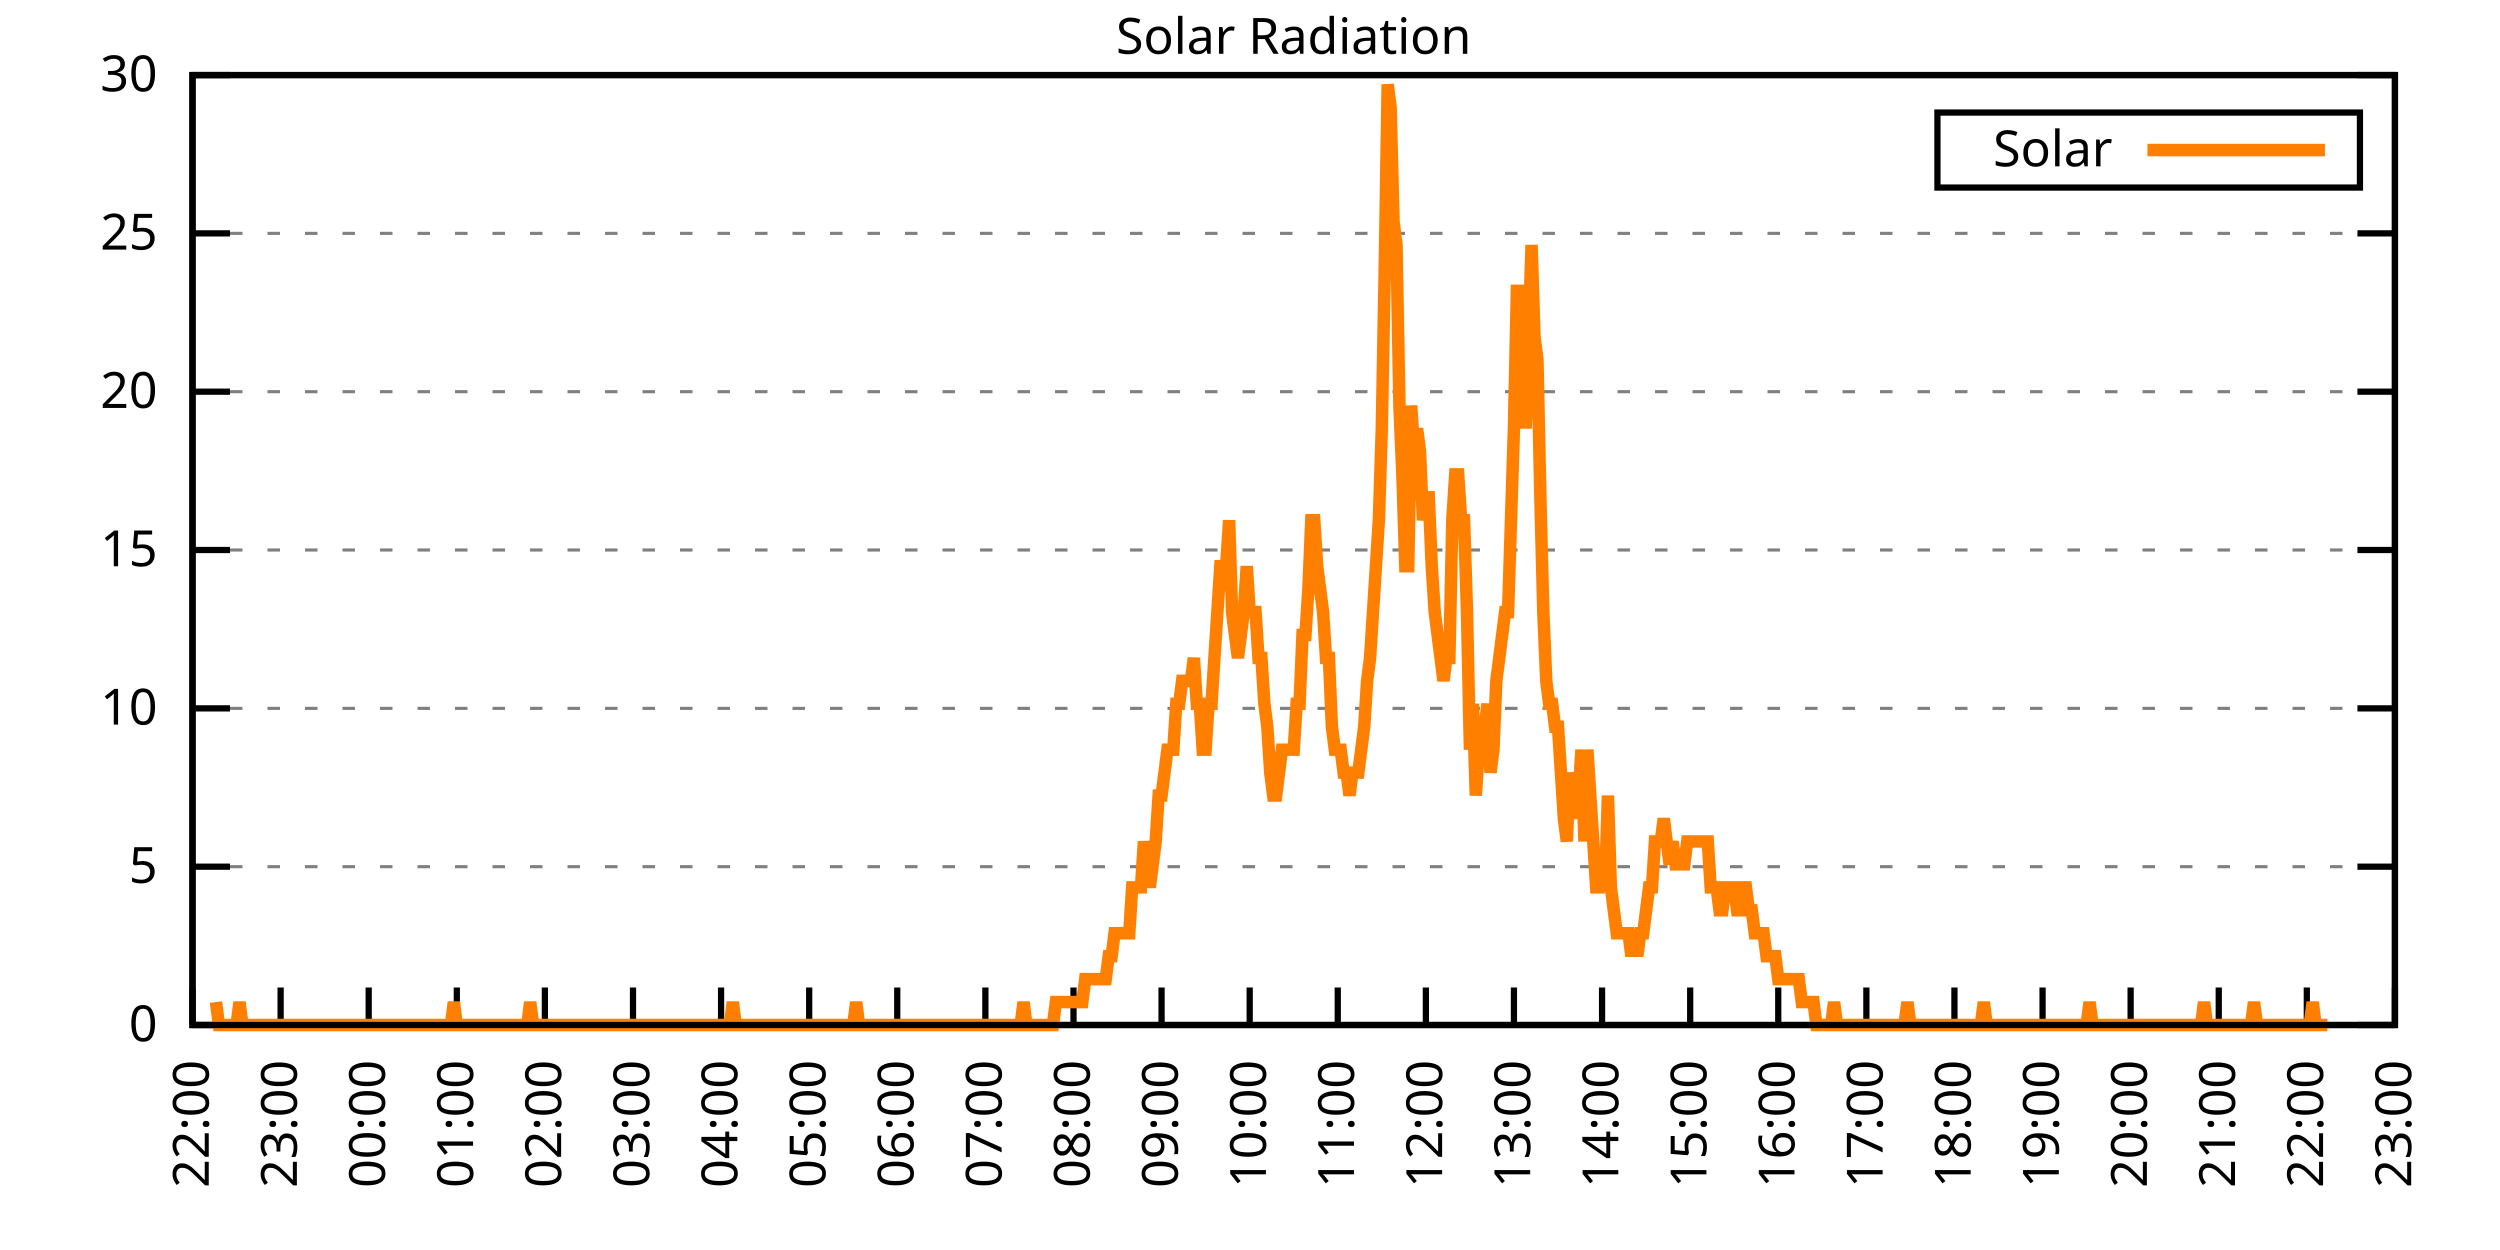
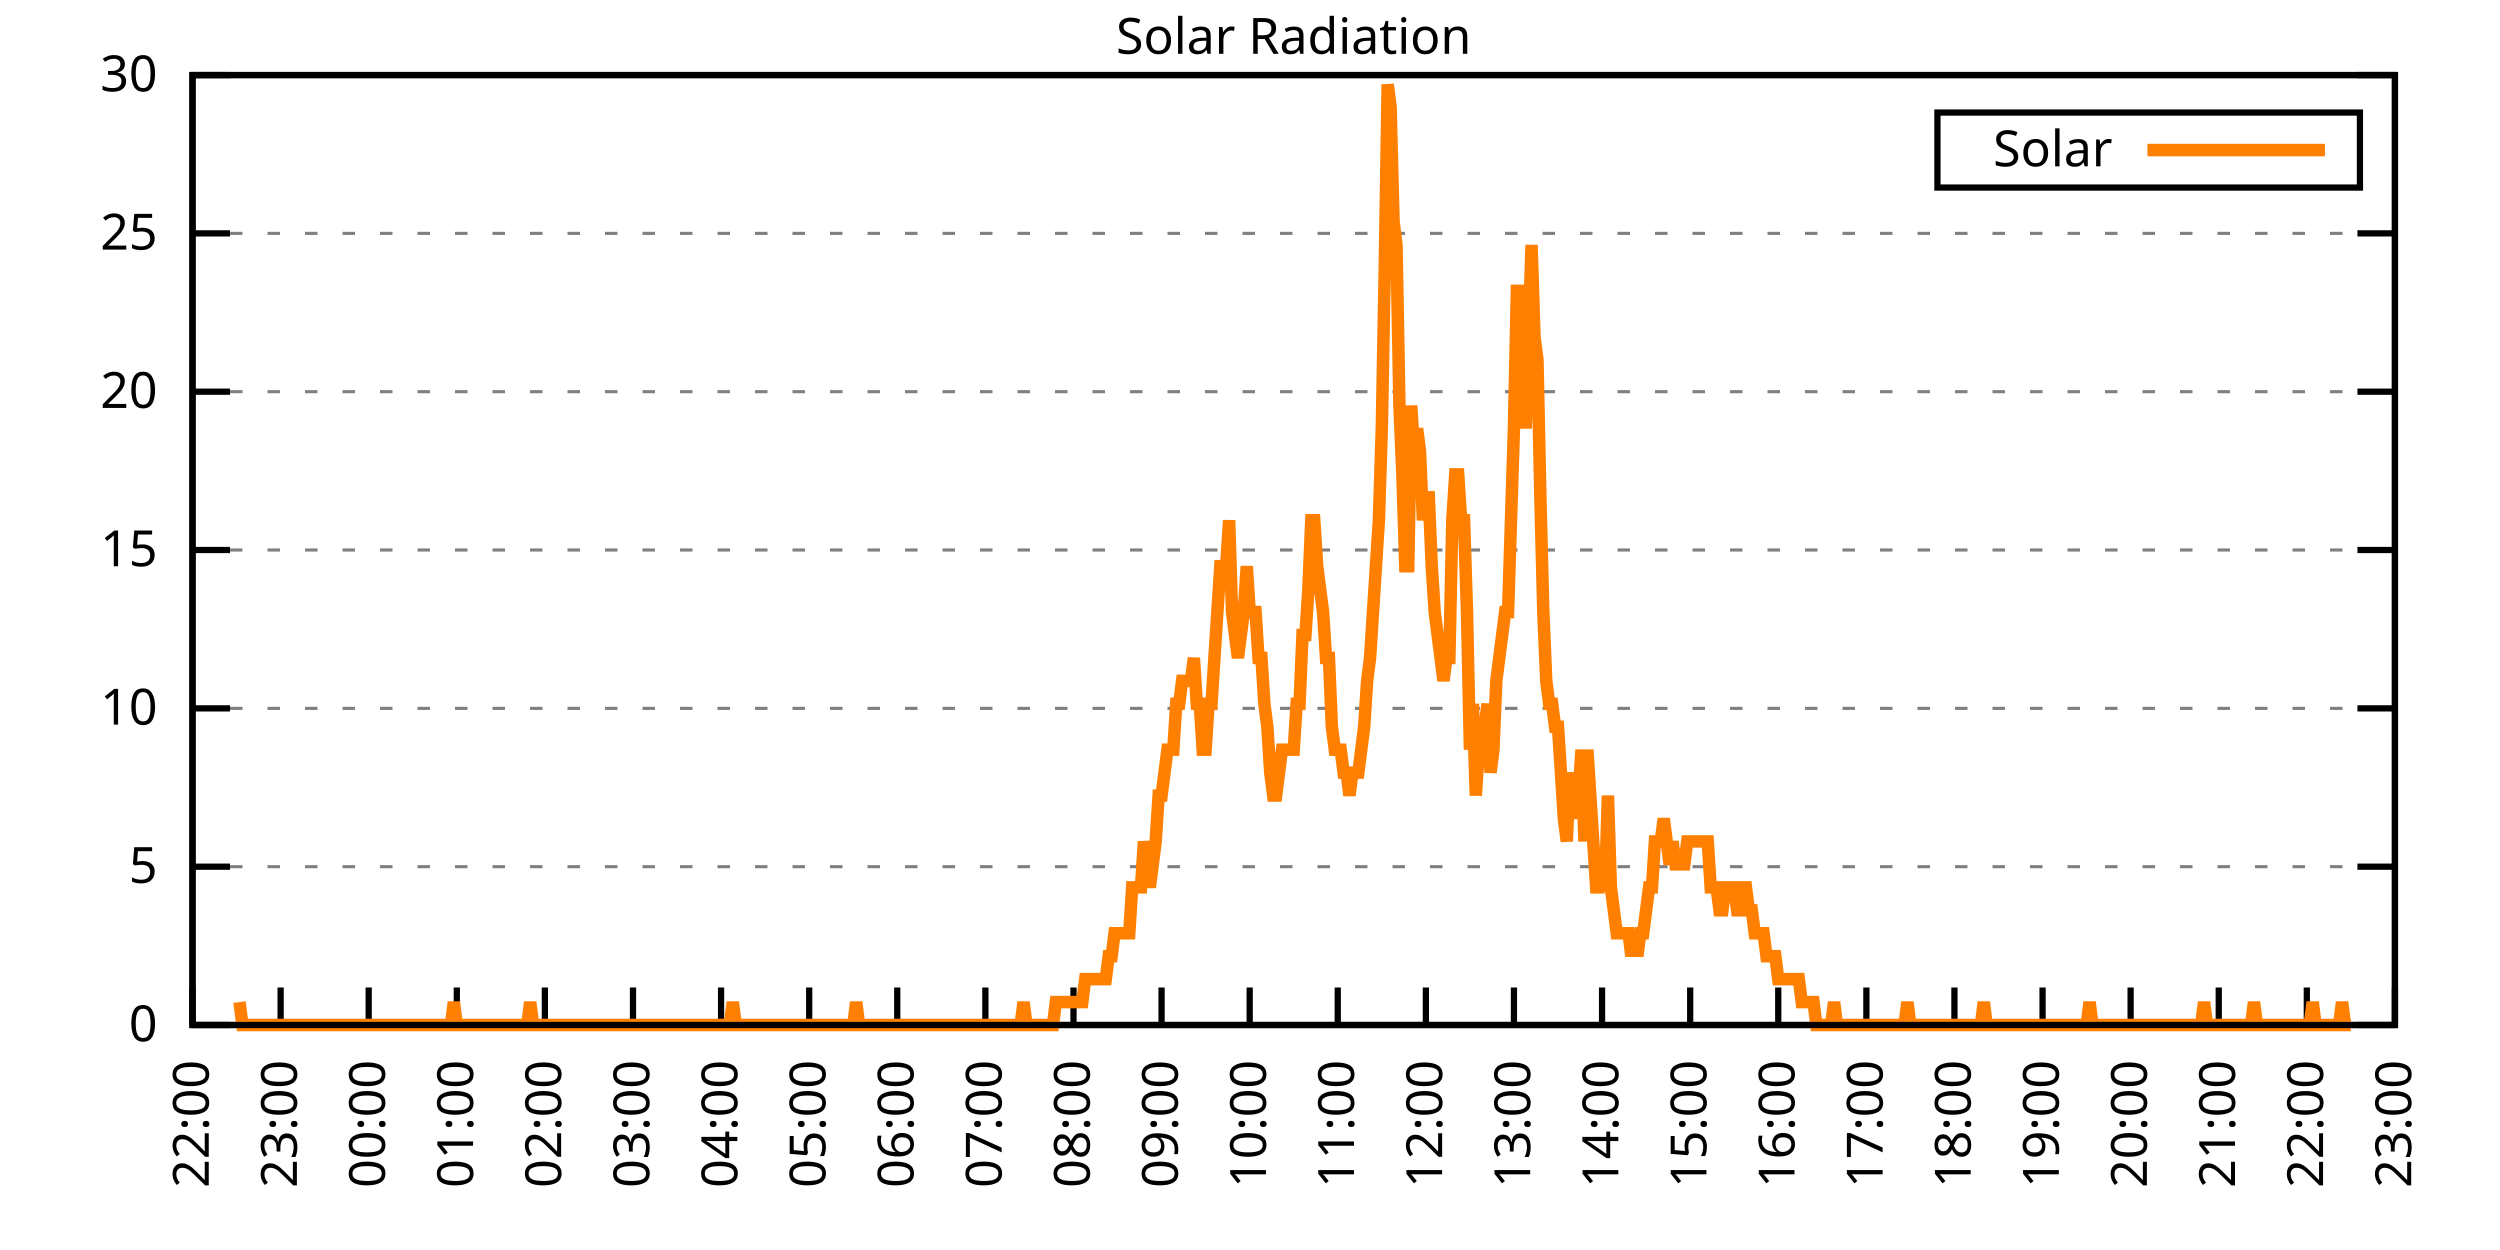
<svg xmlns="http://www.w3.org/2000/svg" xmlns:xlink="http://www.w3.org/1999/xlink" width="400" height="200" viewBox="0 0 400 200">
  <g id="gnuplot_canvas">
    <rect x="0" y="0" width="400" height="200" fill="none" />
    <defs>
      <circle id="gpDot" r="0.5" stroke-width="0.5" stroke="currentColor" />
      <path id="gpPt0" stroke-width="0.333" stroke="currentColor" d="M-1,0 h2 M0,-1 v2" />
      <path id="gpPt1" stroke-width="0.333" stroke="currentColor" d="M-1,-1 L1,1 M1,-1 L-1,1" />
      <path id="gpPt2" stroke-width="0.333" stroke="currentColor" d="M-1,0 L1,0 M0,-1 L0,1 M-1,-1 L1,1 M-1,1 L1,-1" />
      <rect id="gpPt3" stroke-width="0.333" stroke="currentColor" x="-1" y="-1" width="2" height="2" />
      <rect id="gpPt4" stroke-width="0.333" stroke="currentColor" fill="currentColor" x="-1" y="-1" width="2" height="2" />
      <circle id="gpPt5" stroke-width="0.333" stroke="currentColor" cx="0" cy="0" r="1" />
      <use xlink:href="#gpPt5" id="gpPt6" fill="currentColor" stroke="none" />
      <path id="gpPt7" stroke-width="0.333" stroke="currentColor" d="M0,-1.33 L-1.33,0.67 L1.33,0.67 z" />
      <use xlink:href="#gpPt7" id="gpPt8" fill="currentColor" stroke="none" />
      <use xlink:href="#gpPt7" id="gpPt9" stroke="currentColor" transform="rotate(180)" />
      <use xlink:href="#gpPt9" id="gpPt10" fill="currentColor" stroke="none" />
      <use xlink:href="#gpPt3" id="gpPt11" stroke="currentColor" transform="rotate(45)" />
      <use xlink:href="#gpPt11" id="gpPt12" fill="currentColor" stroke="none" />
      <path id="gpPt13" stroke-width="0.333" stroke="currentColor" d="M0,1.330 L1.265,0.411 L0.782,-1.067 L-0.782,-1.076 L-1.265,0.411 z" />
      <use xlink:href="#gpPt13" id="gpPt14" fill="currentColor" stroke="none" />
      <filter id="textbox" filterUnits="objectBoundingBox" x="0" y="0" height="1" width="1">
        <feFlood flood-color="white" flood-opacity="1" result="bgnd" />
        <feComposite in="SourceGraphic" in2="bgnd" operator="atop" />
      </filter>
      <filter id="greybox" filterUnits="objectBoundingBox" x="0" y="0" height="1" width="1">
        <feFlood flood-color="lightgrey" flood-opacity="1" result="grey" />
        <feComposite in="SourceGraphic" in2="grey" operator="atop" />
      </filter>
    </defs>
    <g fill="none" color="white" stroke="currentColor" stroke-width="1.00" stroke-linecap="butt" stroke-linejoin="miter">
</g>
    <g fill="none" color="black" stroke="currentColor" stroke-width="1.00" stroke-linecap="butt" stroke-linejoin="miter">
      <g stroke="none" shape-rendering="crispEdges">
        <polygon fill="rgb(255, 255, 255)" points="30.80,164.00 383.18,164.00 383.18,12.02 30.80,12.02 " />
      </g>
    </g>
    <g fill="none" color="black" stroke="currentColor" stroke-width="1.00" stroke-linecap="butt" stroke-linejoin="miter">
</g>
    <g fill="none" color="black" stroke="black" stroke-width="0.50" stroke-linecap="butt" stroke-linejoin="miter">
</g>
    <g fill="none" color="gray" stroke="currentColor" stroke-width="0.50" stroke-linecap="butt" stroke-linejoin="miter">
      <path stroke="gray" stroke-dasharray="2,4" class="gridline" d="M30.80,164.00 L383.19,164.00  " />
    </g>
    <g fill="none" color="gray" stroke="gray" stroke-width="1.00" stroke-linecap="butt" stroke-linejoin="miter">
</g>
    <g fill="none" color="black" stroke="currentColor" stroke-width="1.00" stroke-linecap="butt" stroke-linejoin="miter">
      <path stroke="black" d="M30.80,164.00 L36.80,164.00 M383.19,164.00 L377.19,164.00  " />
      <g transform="translate(25.20,166.60)" stroke="none" fill="black" font-family="Sans" font-size="8.00" text-anchor="end">
        <text>
          <tspan font-family="Sans"> 0</tspan>
        </text>
      </g>
    </g>
    <g fill="none" color="black" stroke="currentColor" stroke-width="1.00" stroke-linecap="butt" stroke-linejoin="miter">
</g>
    <g fill="none" color="black" stroke="black" stroke-width="0.50" stroke-linecap="butt" stroke-linejoin="miter">
</g>
    <g fill="none" color="gray" stroke="currentColor" stroke-width="0.50" stroke-linecap="butt" stroke-linejoin="miter">
      <path stroke="gray" stroke-dasharray="2,4" class="gridline" d="M30.80,138.67 L383.19,138.67  " />
    </g>
    <g fill="none" color="gray" stroke="gray" stroke-width="1.00" stroke-linecap="butt" stroke-linejoin="miter">
</g>
    <g fill="none" color="black" stroke="currentColor" stroke-width="1.00" stroke-linecap="butt" stroke-linejoin="miter">
      <path stroke="black" d="M30.80,138.67 L36.80,138.67 M383.19,138.67 L377.19,138.67  " />
      <g transform="translate(25.20,141.27)" stroke="none" fill="black" font-family="Sans" font-size="8.00" text-anchor="end">
        <text>
          <tspan font-family="Sans"> 5</tspan>
        </text>
      </g>
    </g>
    <g fill="none" color="black" stroke="currentColor" stroke-width="1.00" stroke-linecap="butt" stroke-linejoin="miter">
</g>
    <g fill="none" color="black" stroke="black" stroke-width="0.50" stroke-linecap="butt" stroke-linejoin="miter">
</g>
    <g fill="none" color="gray" stroke="currentColor" stroke-width="0.50" stroke-linecap="butt" stroke-linejoin="miter">
      <path stroke="gray" stroke-dasharray="2,4" class="gridline" d="M30.80,113.34 L383.19,113.34  " />
    </g>
    <g fill="none" color="gray" stroke="gray" stroke-width="1.00" stroke-linecap="butt" stroke-linejoin="miter">
</g>
    <g fill="none" color="black" stroke="currentColor" stroke-width="1.00" stroke-linecap="butt" stroke-linejoin="miter">
      <path stroke="black" d="M30.80,113.34 L36.80,113.34 M383.19,113.34 L377.19,113.34  " />
      <g transform="translate(25.20,115.94)" stroke="none" fill="black" font-family="Sans" font-size="8.00" text-anchor="end">
        <text>
          <tspan font-family="Sans"> 10</tspan>
        </text>
      </g>
    </g>
    <g fill="none" color="black" stroke="currentColor" stroke-width="1.00" stroke-linecap="butt" stroke-linejoin="miter">
</g>
    <g fill="none" color="black" stroke="black" stroke-width="0.50" stroke-linecap="butt" stroke-linejoin="miter">
</g>
    <g fill="none" color="gray" stroke="currentColor" stroke-width="0.50" stroke-linecap="butt" stroke-linejoin="miter">
      <path stroke="gray" stroke-dasharray="2,4" class="gridline" d="M30.80,88.00 L383.19,88.00  " />
    </g>
    <g fill="none" color="gray" stroke="gray" stroke-width="1.00" stroke-linecap="butt" stroke-linejoin="miter">
</g>
    <g fill="none" color="black" stroke="currentColor" stroke-width="1.00" stroke-linecap="butt" stroke-linejoin="miter">
      <path stroke="black" d="M30.80,88.00 L36.80,88.00 M383.19,88.00 L377.19,88.00  " />
      <g transform="translate(25.20,90.60)" stroke="none" fill="black" font-family="Sans" font-size="8.00" text-anchor="end">
        <text>
          <tspan font-family="Sans"> 15</tspan>
        </text>
      </g>
    </g>
    <g fill="none" color="black" stroke="currentColor" stroke-width="1.00" stroke-linecap="butt" stroke-linejoin="miter">
</g>
    <g fill="none" color="black" stroke="black" stroke-width="0.50" stroke-linecap="butt" stroke-linejoin="miter">
</g>
    <g fill="none" color="gray" stroke="currentColor" stroke-width="0.50" stroke-linecap="butt" stroke-linejoin="miter">
      <path stroke="gray" stroke-dasharray="2,4" class="gridline" d="M30.80,62.67 L383.19,62.67  " />
    </g>
    <g fill="none" color="gray" stroke="gray" stroke-width="1.00" stroke-linecap="butt" stroke-linejoin="miter">
</g>
    <g fill="none" color="black" stroke="currentColor" stroke-width="1.00" stroke-linecap="butt" stroke-linejoin="miter">
      <path stroke="black" d="M30.80,62.67 L36.80,62.67 M383.19,62.67 L377.19,62.67  " />
      <g transform="translate(25.20,65.27)" stroke="none" fill="black" font-family="Sans" font-size="8.00" text-anchor="end">
        <text>
          <tspan font-family="Sans"> 20</tspan>
        </text>
      </g>
    </g>
    <g fill="none" color="black" stroke="currentColor" stroke-width="1.00" stroke-linecap="butt" stroke-linejoin="miter">
</g>
    <g fill="none" color="black" stroke="black" stroke-width="0.50" stroke-linecap="butt" stroke-linejoin="miter">
</g>
    <g fill="none" color="gray" stroke="currentColor" stroke-width="0.50" stroke-linecap="butt" stroke-linejoin="miter">
      <path stroke="gray" stroke-dasharray="2,4" class="gridline" d="M30.80,37.34 L383.19,37.34  " />
    </g>
    <g fill="none" color="gray" stroke="gray" stroke-width="1.00" stroke-linecap="butt" stroke-linejoin="miter">
</g>
    <g fill="none" color="black" stroke="currentColor" stroke-width="1.00" stroke-linecap="butt" stroke-linejoin="miter">
      <path stroke="black" d="M30.80,37.34 L36.80,37.34 M383.19,37.34 L377.19,37.34  " />
      <g transform="translate(25.20,39.94)" stroke="none" fill="black" font-family="Sans" font-size="8.00" text-anchor="end">
        <text>
          <tspan font-family="Sans"> 25</tspan>
        </text>
      </g>
    </g>
    <g fill="none" color="black" stroke="currentColor" stroke-width="1.00" stroke-linecap="butt" stroke-linejoin="miter">
</g>
    <g fill="none" color="black" stroke="black" stroke-width="0.50" stroke-linecap="butt" stroke-linejoin="miter">
</g>
    <g fill="none" color="gray" stroke="currentColor" stroke-width="0.50" stroke-linecap="butt" stroke-linejoin="miter">
      <path stroke="gray" stroke-dasharray="2,4" class="gridline" d="M30.80,12.01 L383.19,12.01  " />
    </g>
    <g fill="none" color="gray" stroke="gray" stroke-width="1.00" stroke-linecap="butt" stroke-linejoin="miter">
</g>
    <g fill="none" color="black" stroke="currentColor" stroke-width="1.00" stroke-linecap="butt" stroke-linejoin="miter">
      <path stroke="black" d="M30.80,12.01 L36.80,12.01 M383.19,12.01 L377.19,12.01  " />
      <g transform="translate(25.20,14.61)" stroke="none" fill="black" font-family="Sans" font-size="8.00" text-anchor="end">
        <text>
          <tspan font-family="Sans"> 30</tspan>
        </text>
      </g>
    </g>
    <g fill="none" color="black" stroke="currentColor" stroke-width="1.00" stroke-linecap="butt" stroke-linejoin="miter">
      <path stroke="black" d="M30.80,164.00 L30.80,158.00  " />
      <g transform="translate(33.40,169.60) rotate(270.00)" stroke="none" fill="black" font-family="Sans" font-size="8.00" text-anchor="end">
        <text>
          <tspan font-family="Sans">22:00</tspan>
        </text>
      </g>
    </g>
    <g fill="none" color="black" stroke="currentColor" stroke-width="1.00" stroke-linecap="butt" stroke-linejoin="miter">
      <path stroke="black" d="M44.90,164.00 L44.90,158.00  " />
      <g transform="translate(47.50,169.60) rotate(270.00)" stroke="none" fill="black" font-family="Sans" font-size="8.00" text-anchor="end">
        <text>
          <tspan font-family="Sans">23:00</tspan>
        </text>
      </g>
    </g>
    <g fill="none" color="black" stroke="currentColor" stroke-width="1.00" stroke-linecap="butt" stroke-linejoin="miter">
      <path stroke="black" d="M58.99,164.00 L58.99,158.00  " />
      <g transform="translate(61.59,169.60) rotate(270.00)" stroke="none" fill="black" font-family="Sans" font-size="8.00" text-anchor="end">
        <text>
          <tspan font-family="Sans">00:00</tspan>
        </text>
      </g>
    </g>
    <g fill="none" color="black" stroke="currentColor" stroke-width="1.00" stroke-linecap="butt" stroke-linejoin="miter">
      <path stroke="black" d="M73.09,164.00 L73.09,158.00  " />
      <g transform="translate(75.69,169.60) rotate(270.00)" stroke="none" fill="black" font-family="Sans" font-size="8.00" text-anchor="end">
        <text>
          <tspan font-family="Sans">01:00</tspan>
        </text>
      </g>
    </g>
    <g fill="none" color="black" stroke="currentColor" stroke-width="1.00" stroke-linecap="butt" stroke-linejoin="miter">
      <path stroke="black" d="M87.18,164.00 L87.18,158.00  " />
      <g transform="translate(89.78,169.60) rotate(270.00)" stroke="none" fill="black" font-family="Sans" font-size="8.00" text-anchor="end">
        <text>
          <tspan font-family="Sans">02:00</tspan>
        </text>
      </g>
    </g>
    <g fill="none" color="black" stroke="currentColor" stroke-width="1.00" stroke-linecap="butt" stroke-linejoin="miter">
      <path stroke="black" d="M101.28,164.00 L101.28,158.00  " />
      <g transform="translate(103.88,169.60) rotate(270.00)" stroke="none" fill="black" font-family="Sans" font-size="8.00" text-anchor="end">
        <text>
          <tspan font-family="Sans">03:00</tspan>
        </text>
      </g>
    </g>
    <g fill="none" color="black" stroke="currentColor" stroke-width="1.00" stroke-linecap="butt" stroke-linejoin="miter">
      <path stroke="black" d="M115.37,164.00 L115.37,158.00  " />
      <g transform="translate(117.97,169.60) rotate(270.00)" stroke="none" fill="black" font-family="Sans" font-size="8.00" text-anchor="end">
        <text>
          <tspan font-family="Sans">04:00</tspan>
        </text>
      </g>
    </g>
    <g fill="none" color="black" stroke="currentColor" stroke-width="1.00" stroke-linecap="butt" stroke-linejoin="miter">
      <path stroke="black" d="M129.47,164.00 L129.47,158.00  " />
      <g transform="translate(132.07,169.60) rotate(270.00)" stroke="none" fill="black" font-family="Sans" font-size="8.00" text-anchor="end">
        <text>
          <tspan font-family="Sans">05:00</tspan>
        </text>
      </g>
    </g>
    <g fill="none" color="black" stroke="currentColor" stroke-width="1.00" stroke-linecap="butt" stroke-linejoin="miter">
      <path stroke="black" d="M143.56,164.00 L143.56,158.00  " />
      <g transform="translate(146.16,169.60) rotate(270.00)" stroke="none" fill="black" font-family="Sans" font-size="8.00" text-anchor="end">
        <text>
          <tspan font-family="Sans">06:00</tspan>
        </text>
      </g>
    </g>
    <g fill="none" color="black" stroke="currentColor" stroke-width="1.00" stroke-linecap="butt" stroke-linejoin="miter">
      <path stroke="black" d="M157.66,164.00 L157.66,158.00  " />
      <g transform="translate(160.26,169.60) rotate(270.00)" stroke="none" fill="black" font-family="Sans" font-size="8.00" text-anchor="end">
        <text>
          <tspan font-family="Sans">07:00</tspan>
        </text>
      </g>
    </g>
    <g fill="none" color="black" stroke="currentColor" stroke-width="1.00" stroke-linecap="butt" stroke-linejoin="miter">
      <path stroke="black" d="M171.76,164.00 L171.76,158.00  " />
      <g transform="translate(174.36,169.60) rotate(270.00)" stroke="none" fill="black" font-family="Sans" font-size="8.00" text-anchor="end">
        <text>
          <tspan font-family="Sans">08:00</tspan>
        </text>
      </g>
    </g>
    <g fill="none" color="black" stroke="currentColor" stroke-width="1.00" stroke-linecap="butt" stroke-linejoin="miter">
      <path stroke="black" d="M185.85,164.00 L185.85,158.00  " />
      <g transform="translate(188.45,169.60) rotate(270.00)" stroke="none" fill="black" font-family="Sans" font-size="8.00" text-anchor="end">
        <text>
          <tspan font-family="Sans">09:00</tspan>
        </text>
      </g>
    </g>
    <g fill="none" color="black" stroke="currentColor" stroke-width="1.00" stroke-linecap="butt" stroke-linejoin="miter">
      <path stroke="black" d="M199.95,164.00 L199.95,158.00  " />
      <g transform="translate(202.55,169.60) rotate(270.00)" stroke="none" fill="black" font-family="Sans" font-size="8.00" text-anchor="end">
        <text>
          <tspan font-family="Sans">10:00</tspan>
        </text>
      </g>
    </g>
    <g fill="none" color="black" stroke="currentColor" stroke-width="1.00" stroke-linecap="butt" stroke-linejoin="miter">
      <path stroke="black" d="M214.04,164.00 L214.04,158.00  " />
      <g transform="translate(216.64,169.60) rotate(270.00)" stroke="none" fill="black" font-family="Sans" font-size="8.00" text-anchor="end">
        <text>
          <tspan font-family="Sans">11:00</tspan>
        </text>
      </g>
    </g>
    <g fill="none" color="black" stroke="currentColor" stroke-width="1.00" stroke-linecap="butt" stroke-linejoin="miter">
      <path stroke="black" d="M228.14,164.00 L228.14,158.00  " />
      <g transform="translate(230.74,169.60) rotate(270.00)" stroke="none" fill="black" font-family="Sans" font-size="8.00" text-anchor="end">
        <text>
          <tspan font-family="Sans">12:00</tspan>
        </text>
      </g>
    </g>
    <g fill="none" color="black" stroke="currentColor" stroke-width="1.00" stroke-linecap="butt" stroke-linejoin="miter">
      <path stroke="black" d="M242.23,164.00 L242.23,158.00  " />
      <g transform="translate(244.83,169.60) rotate(270.00)" stroke="none" fill="black" font-family="Sans" font-size="8.00" text-anchor="end">
        <text>
          <tspan font-family="Sans">13:00</tspan>
        </text>
      </g>
    </g>
    <g fill="none" color="black" stroke="currentColor" stroke-width="1.00" stroke-linecap="butt" stroke-linejoin="miter">
      <path stroke="black" d="M256.33,164.00 L256.33,158.00  " />
      <g transform="translate(258.93,169.60) rotate(270.00)" stroke="none" fill="black" font-family="Sans" font-size="8.00" text-anchor="end">
        <text>
          <tspan font-family="Sans">14:00</tspan>
        </text>
      </g>
    </g>
    <g fill="none" color="black" stroke="currentColor" stroke-width="1.00" stroke-linecap="butt" stroke-linejoin="miter">
      <path stroke="black" d="M270.43,164.00 L270.43,158.00  " />
      <g transform="translate(273.03,169.60) rotate(270.00)" stroke="none" fill="black" font-family="Sans" font-size="8.00" text-anchor="end">
        <text>
          <tspan font-family="Sans">15:00</tspan>
        </text>
      </g>
    </g>
    <g fill="none" color="black" stroke="currentColor" stroke-width="1.00" stroke-linecap="butt" stroke-linejoin="miter">
      <path stroke="black" d="M284.52,164.00 L284.52,158.00  " />
      <g transform="translate(287.12,169.60) rotate(270.00)" stroke="none" fill="black" font-family="Sans" font-size="8.00" text-anchor="end">
        <text>
          <tspan font-family="Sans">16:00</tspan>
        </text>
      </g>
    </g>
    <g fill="none" color="black" stroke="currentColor" stroke-width="1.00" stroke-linecap="butt" stroke-linejoin="miter">
      <path stroke="black" d="M298.62,164.00 L298.62,158.00  " />
      <g transform="translate(301.22,169.60) rotate(270.00)" stroke="none" fill="black" font-family="Sans" font-size="8.00" text-anchor="end">
        <text>
          <tspan font-family="Sans">17:00</tspan>
        </text>
      </g>
    </g>
    <g fill="none" color="black" stroke="currentColor" stroke-width="1.00" stroke-linecap="butt" stroke-linejoin="miter">
      <path stroke="black" d="M312.71,164.00 L312.71,158.00  " />
      <g transform="translate(315.31,169.60) rotate(270.00)" stroke="none" fill="black" font-family="Sans" font-size="8.00" text-anchor="end">
        <text>
          <tspan font-family="Sans">18:00</tspan>
        </text>
      </g>
    </g>
    <g fill="none" color="black" stroke="currentColor" stroke-width="1.00" stroke-linecap="butt" stroke-linejoin="miter">
      <path stroke="black" d="M326.81,164.00 L326.81,158.00  " />
      <g transform="translate(329.41,169.60) rotate(270.00)" stroke="none" fill="black" font-family="Sans" font-size="8.00" text-anchor="end">
        <text>
          <tspan font-family="Sans">19:00</tspan>
        </text>
      </g>
    </g>
    <g fill="none" color="black" stroke="currentColor" stroke-width="1.00" stroke-linecap="butt" stroke-linejoin="miter">
      <path stroke="black" d="M340.90,164.00 L340.90,158.00  " />
      <g transform="translate(343.50,169.60) rotate(270.00)" stroke="none" fill="black" font-family="Sans" font-size="8.00" text-anchor="end">
        <text>
          <tspan font-family="Sans">20:00</tspan>
        </text>
      </g>
    </g>
    <g fill="none" color="black" stroke="currentColor" stroke-width="1.00" stroke-linecap="butt" stroke-linejoin="miter">
      <path stroke="black" d="M355.00,164.00 L355.00,158.00  " />
      <g transform="translate(357.60,169.60) rotate(270.00)" stroke="none" fill="black" font-family="Sans" font-size="8.00" text-anchor="end">
        <text>
          <tspan font-family="Sans">21:00</tspan>
        </text>
      </g>
    </g>
    <g fill="none" color="black" stroke="currentColor" stroke-width="1.00" stroke-linecap="butt" stroke-linejoin="miter">
      <path stroke="black" d="M369.09,164.00 L369.09,158.00  " />
      <g transform="translate(371.69,169.60) rotate(270.00)" stroke="none" fill="black" font-family="Sans" font-size="8.00" text-anchor="end">
        <text>
          <tspan font-family="Sans">22:00</tspan>
        </text>
      </g>
    </g>
    <g fill="none" color="black" stroke="currentColor" stroke-width="1.00" stroke-linecap="butt" stroke-linejoin="miter">
      <path stroke="black" d="M383.19,164.00 L383.19,158.00  " />
      <g transform="translate(385.79,169.60) rotate(270.00)" stroke="none" fill="black" font-family="Sans" font-size="8.00" text-anchor="end">
        <text>
          <tspan font-family="Sans">23:00</tspan>
        </text>
      </g>
    </g>
    <g fill="none" color="black" stroke="currentColor" stroke-width="1.00" stroke-linecap="butt" stroke-linejoin="miter">
</g>
    <g fill="none" color="black" stroke="currentColor" stroke-width="1.00" stroke-linecap="butt" stroke-linejoin="miter">
      <path stroke="black" d="M30.80,12.01 L30.80,164.00 L383.19,164.00 L383.19,12.01 L30.80,12.01 Z  " />
    </g>
    <g fill="none" color="black" stroke="currentColor" stroke-width="1.00" stroke-linecap="butt" stroke-linejoin="miter">
</g>
    <g fill="none" color="black" stroke="currentColor" stroke-width="1.00" stroke-linecap="butt" stroke-linejoin="miter">
      <path stroke="black" d="M309.99,30.01 L309.99,18.01 L377.59,18.01 L377.59,30.01 L309.99,30.01 Z  " />
    </g>
    <g id="Solar_Radiation_plot_1">
      <g fill="none" color="white" stroke="black" stroke-width="2.00" stroke-linecap="butt" stroke-linejoin="miter">
</g>
      <g fill="none" color="black" stroke="currentColor" stroke-width="2.00" stroke-linecap="butt" stroke-linejoin="miter">
        <g transform="translate(337.99,26.61)" stroke="none" fill="black" font-family="Sans" font-size="8.00" text-anchor="end">
          <text>
            <tspan font-family="Sans">Solar</tspan>
          </text>
        </g>
      </g>
      <g fill="none" color="black" stroke="currentColor" stroke-width="2.00" stroke-linecap="butt" stroke-linejoin="miter">
-         <path stroke="rgb(255, 127,   0)" d="M343.59,24.01 L371.99,24.01 M34.56,160.33 L35.03,164.00 L35.50,164.00 L35.97,164.00 L36.44,164.00 L36.91,164.00   L37.85,164.00 L38.32,160.33 L38.79,164.00 L39.26,164.00 L39.73,164.00 L40.20,164.00 L40.67,164.00 L41.14,164.00   L41.61,164.00 L42.08,164.00 L42.55,164.00 L43.02,164.00 L43.49,164.00 L43.96,164.00 L44.43,164.00 L44.90,164.00   L45.37,164.00 L45.84,164.00 L46.31,164.00 L46.78,164.00 L47.24,164.00 L47.71,164.00 L48.18,164.00 L48.65,164.00   L49.12,164.00 L49.59,164.00 L50.06,164.00 L50.53,164.00 L51.00,164.00 L51.47,164.00 L51.94,164.00 L52.41,164.00   L52.88,164.00 L53.35,164.00 L53.82,164.00 L54.29,164.00 L54.76,164.00 L55.23,164.00 L55.70,164.00 L56.17,164.00   L56.64,164.00 L57.11,164.00 L57.58,164.00 L58.05,164.00 L58.52,164.00 L58.99,164.00 L59.46,164.00 L59.93,164.00   L60.40,164.00 L60.87,164.00 L61.34,164.00 L61.81,164.00 L62.28,164.00 L62.75,164.00 L63.22,164.00 L63.69,164.00   L64.16,164.00 L64.63,164.00 L65.10,164.00 L65.57,164.00 L66.04,164.00 L66.51,164.00 L66.98,164.00 L67.45,164.00   L67.92,164.00 L68.39,164.00 L68.86,164.00 L69.33,164.00 L69.80,164.00 L70.27,164.00 L70.74,164.00 L71.21,164.00   L71.68,164.00 L72.15,164.00 L72.62,160.33 L73.09,164.00 L73.56,164.00 L74.03,164.00 L74.50,164.00 L74.97,164.00   L75.44,164.00 L75.91,164.00 L76.38,164.00 L76.85,164.00 L77.32,164.00 L77.79,164.00 L78.26,164.00 L78.73,164.00   L79.19,164.00 L79.66,164.00 L80.13,164.00 L80.60,164.00 L81.07,164.00 L81.54,164.00 L82.01,164.00 L82.48,164.00   L82.95,164.00 L83.42,164.00 L83.89,164.00 L84.36,164.00 L84.83,160.33 L85.30,164.00 L85.77,164.00 L86.24,164.00   L86.71,164.00 L87.18,164.00 L87.65,164.00 L88.12,164.00 L88.59,164.00 L89.06,164.00 L89.53,164.00 L90.00,164.00   L90.47,164.00 L90.94,164.00 L91.41,164.00 L91.88,164.00 L92.35,164.00 L92.82,164.00 L93.29,164.00 L93.76,164.00   L94.23,164.00 L94.70,164.00 L95.17,164.00 L95.64,164.00 L96.11,164.00 L96.58,164.00 L97.05,164.00 L97.52,164.00   L97.99,164.00 L98.46,164.00 L98.93,164.00 L99.40,164.00 L99.87,164.00 L100.34,164.00 L100.81,164.00 L101.28,164.00   L101.75,164.00 L102.22,164.00 L102.69,164.00 L103.16,164.00 L103.63,164.00 L104.10,164.00 L104.57,164.00 L105.04,164.00   L105.51,164.00 L105.98,164.00 L106.45,164.00 L106.92,164.00 L107.39,164.00 L107.86,164.00 L108.33,164.00 L108.80,164.00   L109.27,164.00 L109.74,164.00 L110.21,164.00 L110.68,164.00 L111.14,164.00 L111.61,164.00 L112.08,164.00 L112.55,164.00   L113.02,164.00 L113.49,164.00 L113.96,164.00 L114.43,164.00 L114.90,164.00 L115.37,164.00 L115.84,164.00 L116.31,164.00   L116.78,164.00 L117.25,160.33 L117.72,164.00 L118.19,164.00 L118.66,164.00 L119.13,164.00 L119.60,164.00 L120.07,164.00   L120.54,164.00 L121.01,164.00 L121.48,164.00 L121.95,164.00 L122.42,164.00 L122.89,164.00 L123.36,164.00 L123.83,164.00   L124.30,164.00 L124.77,164.00 L125.24,164.00 L125.71,164.00 L126.18,164.00 L126.65,164.00 L127.12,164.00 L127.59,164.00   L128.06,164.00 L128.53,164.00 L129.00,164.00 L129.47,164.00 L129.94,164.00 L130.41,164.00 L130.88,164.00 L131.35,164.00   L131.82,164.00 L132.29,164.00 L132.76,164.00 L133.23,164.00 L133.70,164.00 L134.17,164.00 L134.64,164.00 L135.11,164.00   L135.58,164.00 L136.05,164.00 L136.52,164.00 L136.99,160.33 L137.46,164.00 L137.93,164.00 L138.40,164.00 L138.87,164.00   L139.34,164.00 L139.81,164.00 L140.28,164.00 L140.75,164.00 L141.22,164.00 L141.69,164.00 L142.16,164.00 L142.63,164.00   L143.09,164.00 L143.56,164.00 L144.03,164.00 L144.50,164.00 L144.97,164.00 L145.44,164.00 L145.91,164.00 L146.38,164.00   L146.85,164.00 L147.32,164.00 L147.79,164.00 L148.26,164.00 L148.73,164.00 L149.20,164.00 L149.67,164.00 L150.14,164.00   L150.61,164.00 L151.08,164.00 L151.55,164.00 L152.02,164.00 L152.49,164.00 L152.96,164.00 L153.43,164.00 L153.90,164.00   L154.37,164.00 L154.84,164.00 L155.31,164.00 L155.78,164.00 L156.25,164.00 L156.72,164.00 L157.19,164.00 L157.66,164.00   L158.13,164.00 L158.60,164.00 L159.07,164.00 L159.54,164.00 L160.01,164.00 L160.48,164.00 L160.95,164.00 L161.42,164.00   L161.89,164.00 L162.36,164.00 L162.83,164.00 L163.30,164.00 L163.77,160.33 L164.24,164.00 L164.71,164.00 L165.18,164.00   L165.65,164.00 L166.12,164.00 L166.59,164.00 L167.06,164.00 L167.53,164.00 L168.00,164.00 L168.47,164.00 L168.94,160.33   L169.41,160.33 L169.88,160.33 L170.35,160.33 L170.82,160.33 L171.29,160.33 L171.76,160.33 L172.23,160.33 L172.70,160.33   L173.17,160.33 L173.64,156.66 L174.11,156.66 L174.58,156.66 L175.04,156.66 L175.51,156.66 L175.98,156.66 L176.45,156.66   L176.92,156.66 L177.39,152.99 L177.86,152.99 L178.33,149.32 L178.80,149.32 L179.27,149.32 L179.74,149.32 L180.21,149.32   L180.68,149.32 L181.15,141.98 L181.62,141.98 L182.09,141.98 L182.56,141.98 L183.03,134.63 L183.50,138.30 L183.97,141.98   L184.44,138.30 L184.91,134.63 L185.38,127.29 L185.85,127.29 L186.32,123.62 L186.79,119.95 L187.26,119.95 L187.73,119.95   L188.20,112.61 L188.67,112.61 L189.14,108.94 L189.61,108.94 L190.08,108.94 L190.55,108.94 L191.02,105.27 L191.49,112.61   L191.96,112.61 L192.43,119.95 L192.90,119.95 L193.37,112.61 L193.84,112.61 L194.31,105.27 L194.78,97.93 L195.25,90.59   L195.72,90.59 L196.19,90.59 L196.66,83.24 L197.13,97.93 L197.60,101.60 L198.07,105.27 L198.54,101.60 L199.01,97.93   L199.48,90.59 L199.95,97.93 L200.42,97.93 L200.89,97.93 L201.36,105.27 L201.83,105.27 L202.30,112.61 L202.77,116.28   L203.24,123.62 L203.71,127.29 L204.18,127.29 L204.65,123.62 L205.12,119.95 L205.59,119.95 L206.06,119.95 L206.53,119.95   L207.00,119.95 L207.46,112.61 L207.93,112.61 L208.40,101.60 L208.87,101.60 L209.34,94.26 L209.81,83.24 L210.28,83.24   L210.75,90.59 L211.22,94.26 L211.69,97.93 L212.16,105.27 L212.63,105.27 L213.10,116.28 L213.57,119.95 L214.04,119.95   L214.51,119.95 L214.98,123.62 L215.45,123.62 L215.92,127.29 L216.39,123.62 L216.86,123.62 L217.33,123.62 L217.80,119.95   L218.27,116.28 L218.74,108.94 L219.21,105.27 L219.68,97.93 L220.15,90.59 L220.62,83.24 L221.09,68.56 L221.56,42.87   L222.03,13.50 L222.50,17.17 L222.97,35.52 L223.44,39.19 L223.91,64.89 L224.38,75.90 L224.85,90.59 L225.32,90.59   L225.79,64.89 L226.26,72.23 L226.73,68.56 L227.20,72.23 L227.67,83.24 L228.14,79.57 L228.61,79.57 L229.08,90.59   L229.55,97.93 L230.02,101.60 L230.49,105.27 L230.96,108.94 L231.43,105.27 L231.90,105.27 L232.37,83.24 L232.84,75.90   L233.31,75.90 L233.78,83.24 L234.25,83.24 L234.72,97.93 L235.19,119.95 L235.66,112.61 L236.13,127.29 L236.60,119.95   L237.07,119.95 L237.54,116.28 L238.01,112.61 L238.48,123.62 L238.95,119.95 L239.41,108.94 L239.88,105.27 L240.35,101.60   L240.82,97.93 L241.29,97.93 L241.76,83.24 L242.23,68.56 L242.70,46.54 L243.17,46.54 L243.64,57.55 L244.11,68.56   L244.58,53.88 L245.05,39.19 L245.52,53.88 L245.99,57.55 L246.46,79.57 L246.93,97.93 L247.40,108.94 L247.87,112.61   L248.34,112.61 L248.81,116.28 L249.28,116.28 L249.75,123.62 L250.22,130.96 L250.69,134.63 L251.16,123.62 L251.63,127.29   L252.10,130.96 L252.57,127.29 L253.04,119.95 L253.51,134.63 L253.98,119.95 L254.45,127.29 L254.92,134.63 L255.39,141.98   L255.86,141.98 L256.33,138.30 L256.80,141.98 L257.27,127.29 L257.74,141.98 L258.21,145.65 L258.68,149.32 L259.15,149.32   L259.62,149.32 L260.09,149.32 L260.56,149.32 L261.03,152.99 L261.50,149.32 L261.97,152.99 L262.44,149.32 L262.91,149.32   L263.38,145.65 L263.85,141.98 L264.32,141.98 L264.79,134.63 L265.26,134.63 L265.73,134.63 L266.20,130.96 L266.67,134.63   L267.14,138.30 L267.61,134.63 L268.08,138.30 L268.55,138.30 L269.02,138.30 L269.49,138.30 L269.96,134.63 L270.43,134.63   L270.90,134.63 L271.36,134.63 L271.83,134.63 L272.30,134.63 L272.77,134.63 L273.24,134.63 L273.71,141.98 L274.18,141.98   L274.65,141.98 L275.12,145.65 L275.59,145.65 L276.06,141.98 L276.53,141.98 L277.00,141.98 L277.47,141.98 L277.94,145.65   L278.41,145.65 L278.88,141.98 L279.35,141.98 L279.82,145.65 L280.29,145.65 L280.76,149.32 L281.23,149.32 L281.70,149.32   L282.17,149.32 L282.64,152.99 L283.11,152.99 L283.58,152.99 L284.05,152.99 L284.52,156.66 L284.99,156.66 L285.46,156.66   L285.93,156.66 L286.40,156.66 L286.87,156.66 L287.34,156.66 L287.81,156.66 L288.28,160.33 L288.75,160.33 L289.22,160.33   L289.69,160.33 L290.16,160.33 L290.63,164.00 L291.10,164.00 L291.57,164.00 L292.04,164.00 L292.51,164.00 L292.98,164.00   L293.45,160.33 L293.92,164.00 L294.39,164.00 L294.86,164.00 L295.33,164.00 L295.80,164.00 L296.27,164.00 L296.74,164.00   L297.21,164.00 L297.68,164.00 L298.15,164.00 L298.62,164.00 L299.09,164.00 L299.56,164.00 L300.03,164.00 L300.50,164.00   L300.97,164.00 L301.44,164.00 L301.91,164.00 L302.38,164.00 L302.85,164.00 L303.31,164.00 L303.78,164.00 L304.25,164.00   L304.72,164.00 L305.19,160.33 L305.66,164.00 L306.13,164.00 L306.60,164.00 L307.07,164.00 L307.54,164.00 L308.01,164.00   L308.48,164.00 L308.95,164.00 L309.42,164.00 L309.89,164.00 L310.36,164.00 L310.83,164.00 L311.30,164.00 L311.77,164.00   L312.24,164.00 L312.71,164.00 L313.18,164.00 L313.65,164.00 L314.12,164.00 L314.59,164.00 L315.06,164.00 L315.53,164.00   L316.00,164.00 L316.47,164.00 L316.94,164.00 L317.41,160.33 L317.88,164.00 L318.35,164.00 L318.82,164.00 L319.29,164.00   L319.76,164.00 L320.23,164.00 L320.70,164.00 L321.17,164.00 L321.64,164.00 L322.11,164.00 L322.58,164.00 L323.05,164.00   L323.52,164.00 L323.99,164.00 L324.46,164.00 L324.93,164.00 L325.40,164.00 L325.87,164.00 L326.34,164.00 L326.81,164.00   L327.28,164.00 L327.75,164.00 L328.22,164.00 L328.69,164.00 L329.16,164.00 L329.63,164.00 L330.10,164.00 L330.57,164.00   L331.04,164.00 L331.51,164.00 L331.98,164.00 L332.45,164.00 L332.92,164.00 L333.39,164.00 L333.86,164.00 L334.33,160.33   L334.80,164.00 L335.26,164.00 L335.73,164.00 L336.20,164.00 L336.67,164.00 L337.14,164.00 L337.61,164.00 L338.08,164.00   L338.55,164.00 L339.02,164.00 L339.49,164.00 L339.96,164.00 L340.43,164.00 L340.90,164.00 L341.37,164.00 L341.84,164.00   L342.31,164.00 L342.78,164.00 L343.25,164.00 L343.72,164.00 L344.19,164.00 L344.66,164.00 L345.13,164.00 L345.60,164.00   L346.07,164.00 L346.54,164.00 L347.01,164.00 L347.48,164.00 L347.95,164.00 L348.42,164.00 L348.89,164.00 L349.36,164.00   L349.83,164.00 L350.30,164.00 L350.77,164.00 L351.24,164.00 L351.71,164.00 L352.18,164.00 L352.65,160.33 L353.12,164.00   L353.59,164.00 L354.06,164.00 L354.53,164.00 L355.00,164.00 L355.47,164.00 L355.94,164.00 L356.41,164.00 L356.88,164.00   L357.35,164.00 L357.82,164.00 L358.29,164.00 L358.76,164.00 L359.23,164.00 L359.70,164.00 L360.17,164.00 L360.64,160.33   L361.11,164.00 L361.58,164.00 L362.05,164.00 L362.52,164.00 L362.99,164.00 L363.46,164.00 L363.93,164.00 L364.40,164.00   L364.87,164.00 L365.34,164.00 L365.81,164.00 L366.28,164.00 L366.75,164.00 L367.21,164.00 L367.68,164.00 L368.15,164.00   L368.62,164.00 L369.09,164.00 L369.56,164.00 L370.03,160.33 L370.50,164.00 L370.97,164.00 L371.44,164.00 L371.91,164.00   L372.38,164.00  " />
+         <path stroke="rgb(255, 127,   0)" d="M343.59,24.01 L371.99,24.01 M38.32,160.33 L38.79,164.00 L39.26,164.00 L39.73,164.00 L40.20,164.00 L40.67,164.00   L41.14,164.00 L41.61,164.00 L42.08,164.00 L42.55,164.00 L43.02,164.00 L43.49,164.00 L43.96,164.00 L44.43,164.00   L44.90,164.00 L45.37,164.00 L45.84,164.00 L46.31,164.00 L46.78,164.00 L47.24,164.00 L47.71,164.00 L48.18,164.00   L48.65,164.00 L49.12,164.00 L49.59,164.00 L50.06,164.00 L50.53,164.00 L51.00,164.00 L51.47,164.00 L51.94,164.00   L52.41,164.00 L52.88,164.00 L53.35,164.00 L53.82,164.00 L54.29,164.00 L54.76,164.00 L55.23,164.00 L55.70,164.00   L56.17,164.00 L56.64,164.00 L57.11,164.00 L57.58,164.00 L58.05,164.00 L58.52,164.00 L58.99,164.00 L59.46,164.00   L59.93,164.00 L60.40,164.00 L60.87,164.00 L61.34,164.00 L61.81,164.00 L62.28,164.00 L62.75,164.00 L63.22,164.00   L63.69,164.00 L64.16,164.00 L64.63,164.00 L65.10,164.00 L65.57,164.00 L66.04,164.00 L66.51,164.00 L66.98,164.00   L67.45,164.00 L67.92,164.00 L68.39,164.00 L68.86,164.00 L69.33,164.00 L69.80,164.00 L70.27,164.00 L70.74,164.00   L71.21,164.00 L71.68,164.00 L72.15,164.00 L72.62,160.33 L73.09,164.00 L73.56,164.00 L74.03,164.00 L74.50,164.00   L74.97,164.00 L75.44,164.00 L75.91,164.00 L76.38,164.00 L76.85,164.00 L77.32,164.00 L77.79,164.00 L78.26,164.00   L78.73,164.00 L79.19,164.00 L79.66,164.00 L80.13,164.00 L80.60,164.00 L81.07,164.00 L81.54,164.00 L82.01,164.00   L82.48,164.00 L82.95,164.00 L83.42,164.00 L83.89,164.00 L84.36,164.00 L84.83,160.33 L85.30,164.00 L85.77,164.00   L86.24,164.00 L86.71,164.00 L87.18,164.00 L87.65,164.00 L88.12,164.00 L88.59,164.00 L89.06,164.00 L89.53,164.00   L90.00,164.00 L90.47,164.00 L90.94,164.00 L91.41,164.00 L91.88,164.00 L92.35,164.00 L92.82,164.00 L93.29,164.00   L93.76,164.00 L94.23,164.00 L94.70,164.00 L95.17,164.00 L95.64,164.00 L96.11,164.00 L96.58,164.00 L97.05,164.00   L97.52,164.00 L97.99,164.00 L98.46,164.00 L98.93,164.00 L99.40,164.00 L99.87,164.00 L100.34,164.00 L100.81,164.00   L101.28,164.00 L101.75,164.00 L102.22,164.00 L102.69,164.00 L103.16,164.00 L103.63,164.00 L104.10,164.00 L104.57,164.00   L105.04,164.00 L105.51,164.00 L105.98,164.00 L106.45,164.00 L106.92,164.00 L107.39,164.00 L107.86,164.00 L108.33,164.00   L108.80,164.00 L109.27,164.00 L109.74,164.00 L110.21,164.00 L110.68,164.00 L111.14,164.00 L111.61,164.00 L112.08,164.00   L112.55,164.00 L113.02,164.00 L113.49,164.00 L113.96,164.00 L114.43,164.00 L114.90,164.00 L115.37,164.00 L115.84,164.00   L116.31,164.00 L116.78,164.00 L117.25,160.33 L117.72,164.00 L118.19,164.00 L118.66,164.00 L119.13,164.00 L119.60,164.00   L120.07,164.00 L120.54,164.00 L121.01,164.00 L121.48,164.00 L121.95,164.00 L122.42,164.00 L122.89,164.00 L123.36,164.00   L123.83,164.00 L124.30,164.00 L124.77,164.00 L125.24,164.00 L125.71,164.00 L126.18,164.00 L126.65,164.00 L127.12,164.00   L127.59,164.00 L128.06,164.00 L128.53,164.00 L129.00,164.00 L129.47,164.00 L129.94,164.00 L130.41,164.00 L130.88,164.00   L131.35,164.00 L131.82,164.00 L132.29,164.00 L132.76,164.00 L133.23,164.00 L133.70,164.00 L134.17,164.00 L134.64,164.00   L135.11,164.00 L135.58,164.00 L136.05,164.00 L136.52,164.00 L136.99,160.33 L137.46,164.00 L137.93,164.00 L138.40,164.00   L138.87,164.00 L139.34,164.00 L139.81,164.00 L140.28,164.00 L140.75,164.00 L141.22,164.00 L141.69,164.00 L142.16,164.00   L142.63,164.00 L143.09,164.00 L143.56,164.00 L144.03,164.00 L144.50,164.00 L144.97,164.00 L145.44,164.00 L145.91,164.00   L146.38,164.00 L146.85,164.00 L147.32,164.00 L147.79,164.00 L148.26,164.00 L148.73,164.00 L149.20,164.00 L149.67,164.00   L150.14,164.00 L150.61,164.00 L151.08,164.00 L151.55,164.00 L152.02,164.00 L152.49,164.00 L152.96,164.00 L153.43,164.00   L153.90,164.00 L154.37,164.00 L154.84,164.00 L155.31,164.00 L155.78,164.00 L156.25,164.00 L156.72,164.00 L157.19,164.00   L157.66,164.00 L158.13,164.00 L158.60,164.00 L159.07,164.00 L159.54,164.00 L160.01,164.00 L160.48,164.00 L160.95,164.00   L161.42,164.00 L161.89,164.00 L162.36,164.00 L162.83,164.00 L163.30,164.00 L163.77,160.33 L164.24,164.00 L164.71,164.00   L165.18,164.00 L165.65,164.00 L166.12,164.00 L166.59,164.00 L167.06,164.00 L167.53,164.00 L168.00,164.00 L168.47,164.00   L168.94,160.33 L169.41,160.33 L169.88,160.33 L170.35,160.33 L170.82,160.33 L171.29,160.33 L171.76,160.33 L172.23,160.33   L172.70,160.33 L173.17,160.33 L173.64,156.66 L174.11,156.66 L174.58,156.66 L175.04,156.66 L175.51,156.66 L175.98,156.66   L176.45,156.66 L176.92,156.66 L177.39,152.99 L177.86,152.99 L178.33,149.32 L178.80,149.32 L179.27,149.32 L179.74,149.32   L180.21,149.32 L180.68,149.32 L181.15,141.98 L181.62,141.98 L182.09,141.98 L182.56,141.98 L183.03,134.63 L183.50,138.30   L183.97,141.98 L184.44,138.30 L184.91,134.63 L185.38,127.29 L185.85,127.29 L186.32,123.62 L186.79,119.95 L187.26,119.95   L187.73,119.95 L188.20,112.61 L188.67,112.61 L189.14,108.94 L189.61,108.94 L190.08,108.94 L190.55,108.94 L191.02,105.27   L191.49,112.61 L191.96,112.61 L192.43,119.95 L192.90,119.95 L193.37,112.61 L193.84,112.61 L194.31,105.27 L194.78,97.93   L195.25,90.59 L195.72,90.59 L196.19,90.59 L196.66,83.24 L197.13,97.93 L197.60,101.60 L198.07,105.27 L198.54,101.60   L199.01,97.93 L199.48,90.59 L199.95,97.93 L200.42,97.93 L200.89,97.93 L201.36,105.27 L201.83,105.27 L202.30,112.61   L202.77,116.28 L203.24,123.62 L203.71,127.29 L204.18,127.29 L204.65,123.62 L205.12,119.95 L205.59,119.95 L206.06,119.95   L206.53,119.95 L207.00,119.95 L207.46,112.61 L207.93,112.61 L208.40,101.60 L208.87,101.60 L209.34,94.26 L209.81,83.24   L210.28,83.24 L210.75,90.59 L211.22,94.26 L211.69,97.93 L212.16,105.27 L212.63,105.27 L213.10,116.28 L213.57,119.95   L214.04,119.95 L214.51,119.95 L214.98,123.62 L215.45,123.62 L215.92,127.29 L216.39,123.62 L216.86,123.62 L217.33,123.62   L217.80,119.95 L218.27,116.28 L218.74,108.94 L219.21,105.27 L219.68,97.93 L220.15,90.59 L220.62,83.24 L221.09,68.56   L221.56,42.87 L222.03,13.50 L222.50,17.17 L222.97,35.52 L223.44,39.19 L223.91,64.89 L224.38,75.90 L224.85,90.59   L225.32,90.59 L225.79,64.89 L226.26,72.23 L226.73,68.56 L227.20,72.23 L227.67,83.24 L228.14,79.57 L228.61,79.57   L229.08,90.59 L229.55,97.93 L230.02,101.60 L230.49,105.27 L230.96,108.94 L231.43,105.27 L231.90,105.27 L232.37,83.24   L232.84,75.90 L233.31,75.90 L233.78,83.24 L234.25,83.24 L234.72,97.93 L235.19,119.95 L235.66,112.61 L236.13,127.29   L236.60,119.95 L237.07,119.95 L237.54,116.28 L238.01,112.61 L238.48,123.62 L238.95,119.95 L239.41,108.94 L239.88,105.27   L240.35,101.60 L240.82,97.93 L241.29,97.93 L241.76,83.24 L242.23,68.56 L242.70,46.54 L243.17,46.54 L243.64,57.55   L244.11,68.56 L244.58,53.88 L245.05,39.19 L245.52,53.88 L245.99,57.55 L246.46,79.57 L246.93,97.93 L247.40,108.94   L247.87,112.61 L248.34,112.61 L248.81,116.28 L249.28,116.28 L249.75,123.62 L250.22,130.96 L250.69,134.63 L251.16,123.62   L251.63,127.29 L252.10,130.96 L252.57,127.29 L253.04,119.95 L253.51,134.63 L253.98,119.95 L254.45,127.29 L254.92,134.63   L255.39,141.98 L255.86,141.98 L256.33,138.30 L256.80,141.98 L257.27,127.29 L257.74,141.98 L258.21,145.65 L258.68,149.32   L259.15,149.32 L259.62,149.32 L260.09,149.32 L260.56,149.32 L261.03,152.99 L261.50,149.32 L261.97,152.99 L262.44,149.32   L262.91,149.32 L263.38,145.65 L263.85,141.98 L264.32,141.98 L264.79,134.63 L265.26,134.63 L265.73,134.63 L266.20,130.96   L266.67,134.63 L267.14,138.30 L267.61,134.63 L268.08,138.30 L268.55,138.30 L269.02,138.30 L269.49,138.30 L269.96,134.63   L270.43,134.63 L270.90,134.63 L271.36,134.63 L271.83,134.63 L272.30,134.63 L272.77,134.63 L273.24,134.63 L273.71,141.98   L274.18,141.98 L274.65,141.98 L275.12,145.65 L275.59,145.65 L276.06,141.98 L276.53,141.98 L277.00,141.98 L277.47,141.98   L277.94,145.65 L278.41,145.65 L278.88,141.98 L279.35,141.98 L279.82,145.65 L280.29,145.65 L280.76,149.32 L281.23,149.32   L281.70,149.32 L282.17,149.32 L282.64,152.99 L283.11,152.99 L283.58,152.99 L284.05,152.99 L284.52,156.66 L284.99,156.66   L285.46,156.66 L285.93,156.66 L286.40,156.66 L286.87,156.66 L287.34,156.66 L287.81,156.66 L288.28,160.33 L288.75,160.33   L289.22,160.33 L289.69,160.33 L290.16,160.33 L290.63,164.00 L291.10,164.00 L291.57,164.00 L292.04,164.00 L292.51,164.00   L292.98,164.00 L293.45,160.33 L293.92,164.00 L294.39,164.00 L294.86,164.00 L295.33,164.00 L295.80,164.00 L296.27,164.00   L296.74,164.00 L297.21,164.00 L297.68,164.00 L298.15,164.00 L298.62,164.00 L299.09,164.00 L299.56,164.00 L300.03,164.00   L300.50,164.00 L300.97,164.00 L301.44,164.00 L301.91,164.00 L302.38,164.00 L302.85,164.00 L303.31,164.00 L303.78,164.00   L304.25,164.00 L304.72,164.00 L305.19,160.33 L305.66,164.00 L306.13,164.00 L306.60,164.00 L307.07,164.00 L307.54,164.00   L308.01,164.00 L308.48,164.00 L308.95,164.00 L309.42,164.00 L309.89,164.00 L310.36,164.00 L310.83,164.00 L311.30,164.00   L311.77,164.00 L312.24,164.00 L312.71,164.00 L313.18,164.00 L313.65,164.00 L314.12,164.00 L314.59,164.00 L315.06,164.00   L315.53,164.00 L316.00,164.00 L316.47,164.00 L316.94,164.00 L317.41,160.33 L317.88,164.00 L318.35,164.00 L318.82,164.00   L319.29,164.00 L319.76,164.00 L320.23,164.00 L320.70,164.00 L321.17,164.00 L321.64,164.00 L322.11,164.00 L322.58,164.00   L323.05,164.00 L323.52,164.00 L323.99,164.00 L324.46,164.00 L324.93,164.00 L325.40,164.00 L325.87,164.00 L326.34,164.00   L326.81,164.00 L327.28,164.00 L327.75,164.00 L328.22,164.00 L328.69,164.00 L329.16,164.00 L329.63,164.00 L330.10,164.00   L330.57,164.00 L331.04,164.00 L331.51,164.00 L331.98,164.00 L332.45,164.00 L332.92,164.00 L333.39,164.00 L333.86,164.00   L334.33,160.33 L334.80,164.00 L335.26,164.00 L335.73,164.00 L336.20,164.00 L336.67,164.00 L337.14,164.00 L337.61,164.00   L338.08,164.00 L338.55,164.00 L339.02,164.00 L339.49,164.00 L339.96,164.00 L340.43,164.00 L340.90,164.00 L341.37,164.00   L341.84,164.00 L342.31,164.00 L342.78,164.00 L343.25,164.00 L343.72,164.00 L344.19,164.00 L344.66,164.00 L345.13,164.00   L345.60,164.00 L346.07,164.00 L346.54,164.00 L347.01,164.00 L347.48,164.00 L347.95,164.00 L348.42,164.00 L348.89,164.00   L349.36,164.00 L349.83,164.00 L350.30,164.00 L350.77,164.00 L351.24,164.00 L351.71,164.00 L352.18,164.00 L352.65,160.33   L353.12,164.00 L353.59,164.00 L354.06,164.00 L354.53,164.00 L355.00,164.00 L355.47,164.00 L355.94,164.00 L356.41,164.00   L356.88,164.00 L357.35,164.00 L357.82,164.00 L358.29,164.00 L358.76,164.00 L359.23,164.00 L359.70,164.00 L360.17,164.00   L360.64,160.33 L361.11,164.00 L361.58,164.00 L362.05,164.00 L362.52,164.00 L362.99,164.00 L363.46,164.00 L363.93,164.00   L364.40,164.00 L364.87,164.00 L365.34,164.00 L365.81,164.00 L366.28,164.00 L366.75,164.00 L367.21,164.00 L367.68,164.00   L368.15,164.00 L368.62,164.00 L369.09,164.00 L369.56,164.00 L370.03,160.33 L370.50,164.00 L370.97,164.00 L371.44,164.00   L371.91,164.00 L372.38,164.00 L372.85,164.00 L373.32,164.00 L373.79,164.00 L374.26,164.00 L374.73,160.33 L375.20,164.00   L375.67,164.00 L376.14,164.00  " />
      </g>
    </g>
    <g fill="none" color="black" stroke="currentColor" stroke-width="2.00" stroke-linecap="butt" stroke-linejoin="miter">
</g>
    <g fill="none" color="black" stroke="black" stroke-width="1.00" stroke-linecap="butt" stroke-linejoin="miter">
</g>
    <g fill="none" color="black" stroke="currentColor" stroke-width="1.00" stroke-linecap="butt" stroke-linejoin="miter">
      <path stroke="black" d="M30.80,12.01 L30.80,164.00 L383.19,164.00 L383.19,12.01 L30.80,12.01 Z  " />
      <g transform="translate(6.80,88.01) rotate(270.00)" stroke="none" fill="black" font-family="Sans" font-size="8.00" text-anchor="middle">
        <text />
      </g>
    </g>
    <g fill="none" color="black" stroke="currentColor" stroke-width="1.00" stroke-linecap="butt" stroke-linejoin="miter">
</g>
    <g fill="none" color="black" stroke="currentColor" stroke-width="1.00" stroke-linecap="butt" stroke-linejoin="miter">
      <g transform="translate(206.99,8.61)" stroke="none" fill="black" font-family="Sans" font-size="8.00" text-anchor="middle">
        <text>
          <tspan font-family="Sans">Solar Radiation</tspan>
        </text>
      </g>
    </g>
    <g fill="none" color="black" stroke="currentColor" stroke-width="1.00" stroke-linecap="butt" stroke-linejoin="miter">
</g>
  </g>
</svg>
